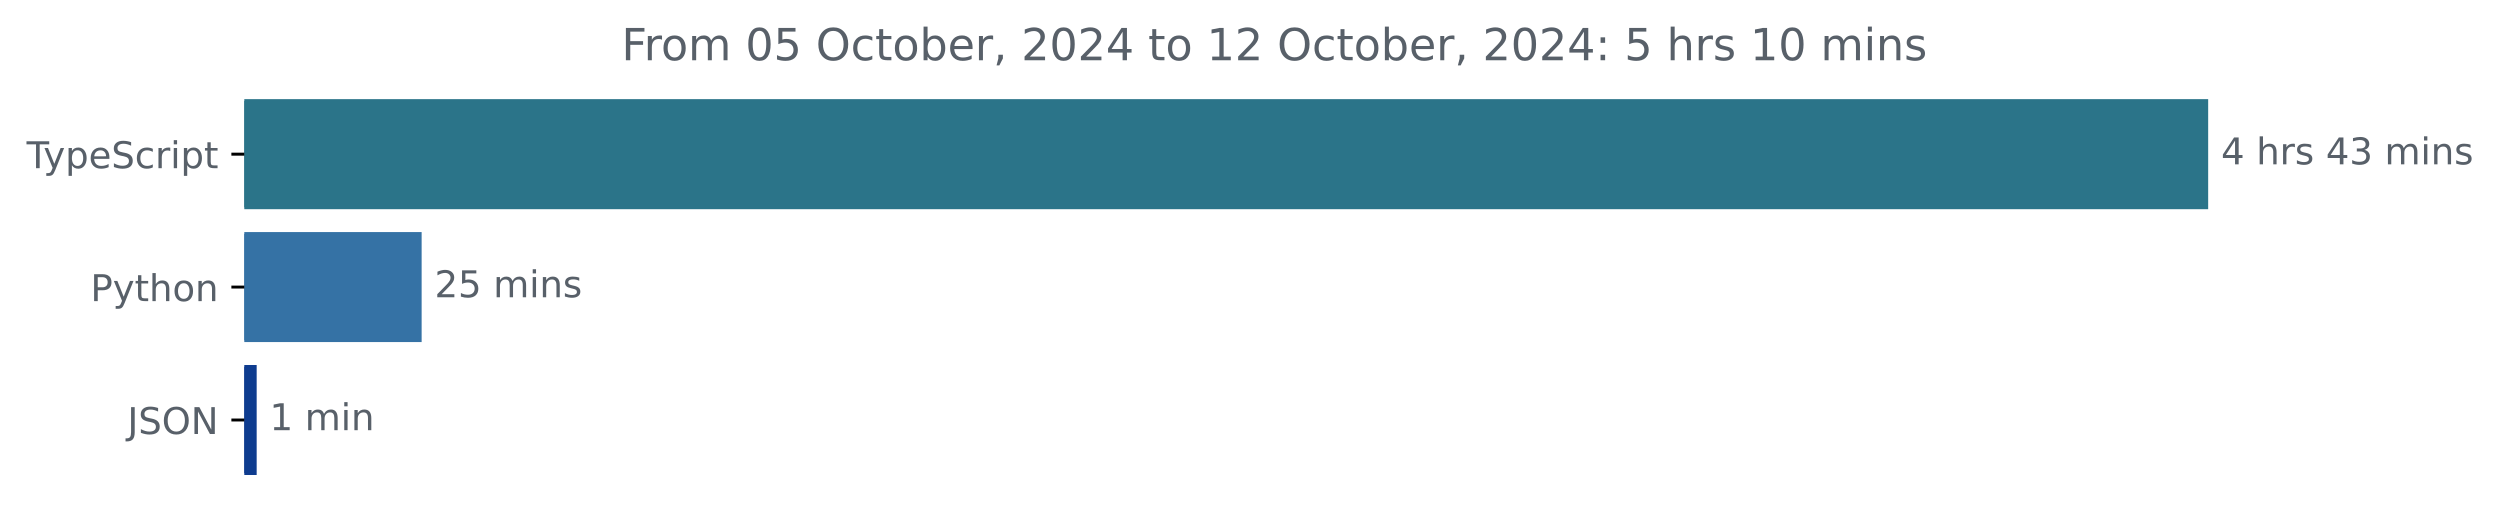
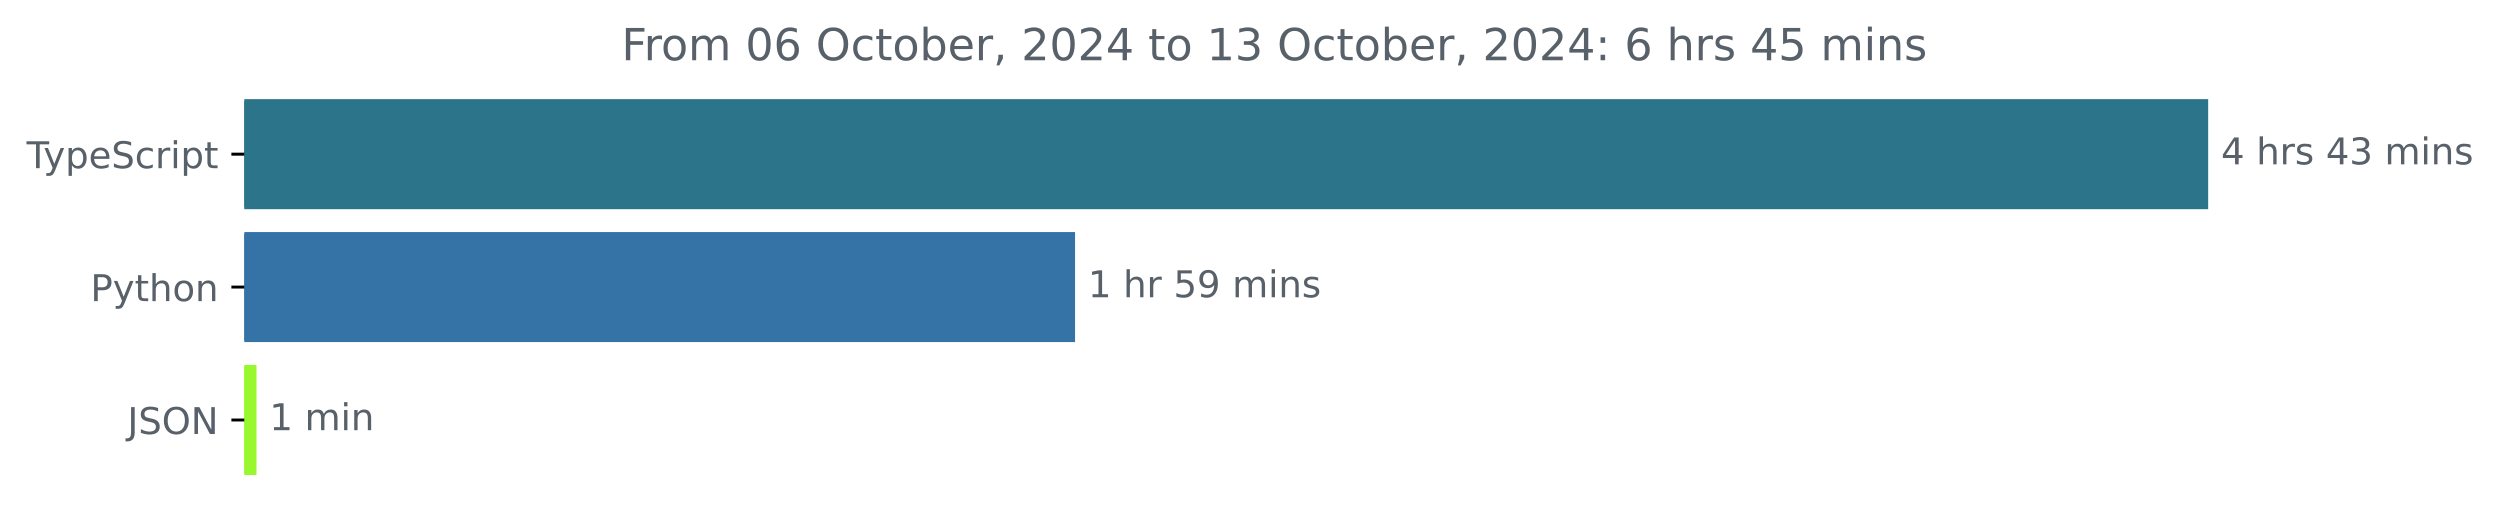
<svg xmlns="http://www.w3.org/2000/svg" xmlns:xlink="http://www.w3.org/1999/xlink" width="677.144pt" height="140.398pt" viewBox="0 0 677.144 140.398" version="1.1">
  <defs>
    <style type="text/css">*{stroke-linejoin: round; stroke-linecap: butt}</style>
  </defs>
  <g id="figure_1">
    <g id="patch_1">
      <path d="M -0 140.398  L 677.144 140.398  L 677.144 0  L -0 0  L -0 140.398  z " style="fill: none" />
    </g>
    <g id="axes_1">
      <g id="patch_2">
-         <path d="M 66.17 27.358  L 597.599 27.358  L 597.599 56.158  L 66.17 56.158  z " clip-path="url(#pb042b529e1)" style="fill: #2b7489; stroke: #2b7489; stroke-linejoin: miter" />
+         <path d="M 66.17 27.358  L 597.599 27.358  L 597.599 56.158  L 66.17 56.158  z " clip-path="url(#pb6a8cbd6be)" style="fill: #2b7489; stroke: #2b7489; stroke-linejoin: miter" />
      </g>
      <g id="patch_3">
-         <path d="M 66.17 63.358  L 113.704 63.358  L 113.704 92.158  L 66.17 92.158  z " clip-path="url(#pb042b529e1)" style="fill: #3572a5; stroke: #3572a5; stroke-linejoin: miter" />
+         <path d="M 66.17 63.358  L 290.684 63.358  L 290.684 92.158  L 66.17 92.158  z " clip-path="url(#pb6a8cbd6be)" style="fill: #3572a5; stroke: #3572a5; stroke-linejoin: miter" />
      </g>
      <g id="patch_4">
-         <path d="M 66.17 99.358  L 69.021 99.358  L 69.021 128.158  L 66.17 128.158  z " clip-path="url(#pb042b529e1)" style="fill: #0e3c8f; stroke: #0e3c8f; stroke-linejoin: miter" />
+         <path d="M 66.17 99.358  L 68.978 99.358  L 68.978 128.158  L 66.17 128.158  z " clip-path="url(#pb6a8cbd6be)" style="fill: #98f82d; stroke: #98f82d; stroke-linejoin: miter" />
      </g>
      <g id="matplotlib.axis_1" />
      <g id="matplotlib.axis_2">
        <g id="ytick_1">
          <g id="line2d_1">
            <defs>
-               <path id="m6629bc47ca" d="M 0 0  L -3.5 0  " style="stroke: #000000; stroke-width: 0.8" />
+               <path id="me33a9d7705" d="M 0 0  L -3.5 0  " style="stroke: #000000; stroke-width: 0.8" />
            </defs>
            <g>
-               <use xlink:href="#m6629bc47ca" x="66.17" y="41.758" style="stroke: #000000; stroke-width: 0.8" />
+               <use xlink:href="#me33a9d7705" x="66.17" y="41.758" style="stroke: #000000; stroke-width: 0.8" />
            </g>
          </g>
          <g id="text_1">
            <g style="fill: #586069" transform="translate(7.2 45.55734) scale(0.1 -0.1)">
              <defs>
                <path id="DejaVuSans-54" d="M -19 4666  L 3928 4666  L 3928 4134  L 2272 4134  L 2272 0  L 1638 0  L 1638 4134  L -19 4134  L -19 4666  z " transform="scale(0.015625)" />
                <path id="DejaVuSans-79" d="M 2059 -325  Q 1816 -950 1584 -1140  Q 1353 -1331 966 -1331  L 506 -1331  L 506 -850  L 844 -850  Q 1081 -850 1212 -737  Q 1344 -625 1503 -206  L 1606 56  L 191 3500  L 800 3500  L 1894 763  L 2988 3500  L 3597 3500  L 2059 -325  z " transform="scale(0.015625)" />
                <path id="DejaVuSans-70" d="M 1159 525  L 1159 -1331  L 581 -1331  L 581 3500  L 1159 3500  L 1159 2969  Q 1341 3281 1617 3432  Q 1894 3584 2278 3584  Q 2916 3584 3314 3078  Q 3713 2572 3713 1747  Q 3713 922 3314 415  Q 2916 -91 2278 -91  Q 1894 -91 1617 61  Q 1341 213 1159 525  z M 3116 1747  Q 3116 2381 2855 2742  Q 2594 3103 2138 3103  Q 1681 3103 1420 2742  Q 1159 2381 1159 1747  Q 1159 1113 1420 752  Q 1681 391 2138 391  Q 2594 391 2855 752  Q 3116 1113 3116 1747  z " transform="scale(0.015625)" />
                <path id="DejaVuSans-65" d="M 3597 1894  L 3597 1613  L 953 1613  Q 991 1019 1311 708  Q 1631 397 2203 397  Q 2534 397 2845 478  Q 3156 559 3463 722  L 3463 178  Q 3153 47 2828 -22  Q 2503 -91 2169 -91  Q 1331 -91 842 396  Q 353 884 353 1716  Q 353 2575 817 3079  Q 1281 3584 2069 3584  Q 2775 3584 3186 3129  Q 3597 2675 3597 1894  z M 3022 2063  Q 3016 2534 2758 2815  Q 2500 3097 2075 3097  Q 1594 3097 1305 2825  Q 1016 2553 972 2059  L 3022 2063  z " transform="scale(0.015625)" />
                <path id="DejaVuSans-53" d="M 3425 4513  L 3425 3897  Q 3066 4069 2747 4153  Q 2428 4238 2131 4238  Q 1616 4238 1336 4038  Q 1056 3838 1056 3469  Q 1056 3159 1242 3001  Q 1428 2844 1947 2747  L 2328 2669  Q 3034 2534 3370 2195  Q 3706 1856 3706 1288  Q 3706 609 3251 259  Q 2797 -91 1919 -91  Q 1588 -91 1214 -16  Q 841 59 441 206  L 441 856  Q 825 641 1194 531  Q 1563 422 1919 422  Q 2459 422 2753 634  Q 3047 847 3047 1241  Q 3047 1584 2836 1778  Q 2625 1972 2144 2069  L 1759 2144  Q 1053 2284 737 2584  Q 422 2884 422 3419  Q 422 4038 858 4394  Q 1294 4750 2059 4750  Q 2388 4750 2728 4690  Q 3069 4631 3425 4513  z " transform="scale(0.015625)" />
                <path id="DejaVuSans-63" d="M 3122 3366  L 3122 2828  Q 2878 2963 2633 3030  Q 2388 3097 2138 3097  Q 1578 3097 1268 2742  Q 959 2388 959 1747  Q 959 1106 1268 751  Q 1578 397 2138 397  Q 2388 397 2633 464  Q 2878 531 3122 666  L 3122 134  Q 2881 22 2623 -34  Q 2366 -91 2075 -91  Q 1284 -91 818 406  Q 353 903 353 1747  Q 353 2603 823 3093  Q 1294 3584 2113 3584  Q 2378 3584 2631 3529  Q 2884 3475 3122 3366  z " transform="scale(0.015625)" />
                <path id="DejaVuSans-72" d="M 2631 2963  Q 2534 3019 2420 3045  Q 2306 3072 2169 3072  Q 1681 3072 1420 2755  Q 1159 2438 1159 1844  L 1159 0  L 581 0  L 581 3500  L 1159 3500  L 1159 2956  Q 1341 3275 1631 3429  Q 1922 3584 2338 3584  Q 2397 3584 2469 3576  Q 2541 3569 2628 3553  L 2631 2963  z " transform="scale(0.015625)" />
                <path id="DejaVuSans-69" d="M 603 3500  L 1178 3500  L 1178 0  L 603 0  L 603 3500  z M 603 4863  L 1178 4863  L 1178 4134  L 603 4134  L 603 4863  z " transform="scale(0.015625)" />
                <path id="DejaVuSans-74" d="M 1172 4494  L 1172 3500  L 2356 3500  L 2356 3053  L 1172 3053  L 1172 1153  Q 1172 725 1289 603  Q 1406 481 1766 481  L 2356 481  L 2356 0  L 1766 0  Q 1100 0 847 248  Q 594 497 594 1153  L 594 3053  L 172 3053  L 172 3500  L 594 3500  L 594 4494  L 1172 4494  z " transform="scale(0.015625)" />
              </defs>
              <use xlink:href="#DejaVuSans-54" />
              <use xlink:href="#DejaVuSans-79" x="45.459" />
              <use xlink:href="#DejaVuSans-70" x="104.639" />
              <use xlink:href="#DejaVuSans-65" x="168.115" />
              <use xlink:href="#DejaVuSans-53" x="229.639" />
              <use xlink:href="#DejaVuSans-63" x="293.115" />
              <use xlink:href="#DejaVuSans-72" x="348.096" />
              <use xlink:href="#DejaVuSans-69" x="389.209" />
              <use xlink:href="#DejaVuSans-70" x="416.992" />
              <use xlink:href="#DejaVuSans-74" x="480.469" />
            </g>
          </g>
        </g>
        <g id="ytick_2">
          <g id="line2d_2">
            <g>
-               <use xlink:href="#m6629bc47ca" x="66.17" y="77.758" style="stroke: #000000; stroke-width: 0.8" />
+               <use xlink:href="#me33a9d7705" x="66.17" y="77.758" style="stroke: #000000; stroke-width: 0.8" />
            </g>
          </g>
          <g id="text_2">
            <g style="fill: #586069" transform="translate(24.50781 81.55734) scale(0.1 -0.1)">
              <defs>
                <path id="DejaVuSans-50" d="M 1259 4147  L 1259 2394  L 2053 2394  Q 2494 2394 2734 2622  Q 2975 2850 2975 3272  Q 2975 3691 2734 3919  Q 2494 4147 2053 4147  L 1259 4147  z M 628 4666  L 2053 4666  Q 2838 4666 3239 4311  Q 3641 3956 3641 3272  Q 3641 2581 3239 2228  Q 2838 1875 2053 1875  L 1259 1875  L 1259 0  L 628 0  L 628 4666  z " transform="scale(0.015625)" />
                <path id="DejaVuSans-68" d="M 3513 2113  L 3513 0  L 2938 0  L 2938 2094  Q 2938 2591 2744 2837  Q 2550 3084 2163 3084  Q 1697 3084 1428 2787  Q 1159 2491 1159 1978  L 1159 0  L 581 0  L 581 4863  L 1159 4863  L 1159 2956  Q 1366 3272 1645 3428  Q 1925 3584 2291 3584  Q 2894 3584 3203 3211  Q 3513 2838 3513 2113  z " transform="scale(0.015625)" />
                <path id="DejaVuSans-6f" d="M 1959 3097  Q 1497 3097 1228 2736  Q 959 2375 959 1747  Q 959 1119 1226 758  Q 1494 397 1959 397  Q 2419 397 2687 759  Q 2956 1122 2956 1747  Q 2956 2369 2687 2733  Q 2419 3097 1959 3097  z M 1959 3584  Q 2709 3584 3137 3096  Q 3566 2609 3566 1747  Q 3566 888 3137 398  Q 2709 -91 1959 -91  Q 1206 -91 779 398  Q 353 888 353 1747  Q 353 2609 779 3096  Q 1206 3584 1959 3584  z " transform="scale(0.015625)" />
                <path id="DejaVuSans-6e" d="M 3513 2113  L 3513 0  L 2938 0  L 2938 2094  Q 2938 2591 2744 2837  Q 2550 3084 2163 3084  Q 1697 3084 1428 2787  Q 1159 2491 1159 1978  L 1159 0  L 581 0  L 581 3500  L 1159 3500  L 1159 2956  Q 1366 3272 1645 3428  Q 1925 3584 2291 3584  Q 2894 3584 3203 3211  Q 3513 2838 3513 2113  z " transform="scale(0.015625)" />
              </defs>
              <use xlink:href="#DejaVuSans-50" />
              <use xlink:href="#DejaVuSans-79" x="60.303" />
              <use xlink:href="#DejaVuSans-74" x="119.482" />
              <use xlink:href="#DejaVuSans-68" x="158.691" />
              <use xlink:href="#DejaVuSans-6f" x="222.07" />
              <use xlink:href="#DejaVuSans-6e" x="283.252" />
            </g>
          </g>
        </g>
        <g id="ytick_3">
          <g id="line2d_3">
            <g>
-               <use xlink:href="#m6629bc47ca" x="66.17" y="113.758" style="stroke: #000000; stroke-width: 0.8" />
+               <use xlink:href="#me33a9d7705" x="66.17" y="113.758" style="stroke: #000000; stroke-width: 0.8" />
            </g>
          </g>
          <g id="text_3">
            <g style="fill: #586069" transform="translate(34.51875 117.5573) scale(0.1 -0.1)">
              <defs>
                <path id="DejaVuSans-4a" d="M 628 4666  L 1259 4666  L 1259 325  Q 1259 -519 939 -900  Q 619 -1281 -91 -1281  L -331 -1281  L -331 -750  L -134 -750  Q 284 -750 456 -515  Q 628 -281 628 325  L 628 4666  z " transform="scale(0.015625)" />
                <path id="DejaVuSans-4f" d="M 2522 4238  Q 1834 4238 1429 3725  Q 1025 3213 1025 2328  Q 1025 1447 1429 934  Q 1834 422 2522 422  Q 3209 422 3611 934  Q 4013 1447 4013 2328  Q 4013 3213 3611 3725  Q 3209 4238 2522 4238  z M 2522 4750  Q 3503 4750 4090 4092  Q 4678 3434 4678 2328  Q 4678 1225 4090 567  Q 3503 -91 2522 -91  Q 1538 -91 948 565  Q 359 1222 359 2328  Q 359 3434 948 4092  Q 1538 4750 2522 4750  z " transform="scale(0.015625)" />
                <path id="DejaVuSans-4e" d="M 628 4666  L 1478 4666  L 3547 763  L 3547 4666  L 4159 4666  L 4159 0  L 3309 0  L 1241 3903  L 1241 0  L 628 0  L 628 4666  z " transform="scale(0.015625)" />
              </defs>
              <use xlink:href="#DejaVuSans-4a" />
              <use xlink:href="#DejaVuSans-53" x="29.492" />
              <use xlink:href="#DejaVuSans-4f" x="92.969" />
              <use xlink:href="#DejaVuSans-4e" x="171.68" />
            </g>
          </g>
        </g>
      </g>
      <g id="text_4">
        <g style="fill: #586069" transform="translate(601.5989 44.5175) scale(0.1 -0.1)">
          <defs>
            <path id="DejaVuSans-34" d="M 2419 4116  L 825 1625  L 2419 1625  L 2419 4116  z M 2253 4666  L 3047 4666  L 3047 1625  L 3713 1625  L 3713 1100  L 3047 1100  L 3047 0  L 2419 0  L 2419 1100  L 313 1100  L 313 1709  L 2253 4666  z " transform="scale(0.015625)" />
            <path id="DejaVuSans-20" transform="scale(0.015625)" />
            <path id="DejaVuSans-73" d="M 2834 3397  L 2834 2853  Q 2591 2978 2328 3040  Q 2066 3103 1784 3103  Q 1356 3103 1142 2972  Q 928 2841 928 2578  Q 928 2378 1081 2264  Q 1234 2150 1697 2047  L 1894 2003  Q 2506 1872 2764 1633  Q 3022 1394 3022 966  Q 3022 478 2636 193  Q 2250 -91 1575 -91  Q 1294 -91 989 -36  Q 684 19 347 128  L 347 722  Q 666 556 975 473  Q 1284 391 1588 391  Q 1994 391 2212 530  Q 2431 669 2431 922  Q 2431 1156 2273 1281  Q 2116 1406 1581 1522  L 1381 1569  Q 847 1681 609 1914  Q 372 2147 372 2553  Q 372 3047 722 3315  Q 1072 3584 1716 3584  Q 2034 3584 2315 3537  Q 2597 3491 2834 3397  z " transform="scale(0.015625)" />
            <path id="DejaVuSans-33" d="M 2597 2516  Q 3050 2419 3304 2112  Q 3559 1806 3559 1356  Q 3559 666 3084 287  Q 2609 -91 1734 -91  Q 1441 -91 1130 -33  Q 819 25 488 141  L 488 750  Q 750 597 1062 519  Q 1375 441 1716 441  Q 2309 441 2620 675  Q 2931 909 2931 1356  Q 2931 1769 2642 2001  Q 2353 2234 1838 2234  L 1294 2234  L 1294 2753  L 1863 2753  Q 2328 2753 2575 2939  Q 2822 3125 2822 3475  Q 2822 3834 2567 4026  Q 2313 4219 1838 4219  Q 1578 4219 1281 4162  Q 984 4106 628 3988  L 628 4550  Q 988 4650 1302 4700  Q 1616 4750 1894 4750  Q 2613 4750 3031 4423  Q 3450 4097 3450 3541  Q 3450 3153 3228 2886  Q 3006 2619 2597 2516  z " transform="scale(0.015625)" />
            <path id="DejaVuSans-6d" d="M 3328 2828  Q 3544 3216 3844 3400  Q 4144 3584 4550 3584  Q 5097 3584 5394 3201  Q 5691 2819 5691 2113  L 5691 0  L 5113 0  L 5113 2094  Q 5113 2597 4934 2840  Q 4756 3084 4391 3084  Q 3944 3084 3684 2787  Q 3425 2491 3425 1978  L 3425 0  L 2847 0  L 2847 2094  Q 2847 2600 2669 2842  Q 2491 3084 2119 3084  Q 1678 3084 1418 2786  Q 1159 2488 1159 1978  L 1159 0  L 581 0  L 581 3500  L 1159 3500  L 1159 2956  Q 1356 3278 1631 3431  Q 1906 3584 2284 3584  Q 2666 3584 2933 3390  Q 3200 3197 3328 2828  z " transform="scale(0.015625)" />
          </defs>
          <use xlink:href="#DejaVuSans-34" />
          <use xlink:href="#DejaVuSans-20" x="63.623" />
          <use xlink:href="#DejaVuSans-68" x="95.41" />
          <use xlink:href="#DejaVuSans-72" x="158.789" />
          <use xlink:href="#DejaVuSans-73" x="199.902" />
          <use xlink:href="#DejaVuSans-20" x="252.002" />
          <use xlink:href="#DejaVuSans-34" x="283.789" />
          <use xlink:href="#DejaVuSans-33" x="347.412" />
          <use xlink:href="#DejaVuSans-20" x="411.035" />
          <use xlink:href="#DejaVuSans-6d" x="442.822" />
          <use xlink:href="#DejaVuSans-69" x="540.234" />
          <use xlink:href="#DejaVuSans-6e" x="568.018" />
          <use xlink:href="#DejaVuSans-73" x="631.396" />
        </g>
      </g>
      <g id="text_5">
-         <g style="fill: #586069" transform="translate(117.7045 80.5175) scale(0.1 -0.1)">
-           <defs>
-             <path id="DejaVuSans-32" d="M 1228 531  L 3431 531  L 3431 0  L 469 0  L 469 531  Q 828 903 1448 1529  Q 2069 2156 2228 2338  Q 2531 2678 2651 2914  Q 2772 3150 2772 3378  Q 2772 3750 2511 3984  Q 2250 4219 1831 4219  Q 1534 4219 1204 4116  Q 875 4013 500 3803  L 500 4441  Q 881 4594 1212 4672  Q 1544 4750 1819 4750  Q 2544 4750 2975 4387  Q 3406 4025 3406 3419  Q 3406 3131 3298 2873  Q 3191 2616 2906 2266  Q 2828 2175 2409 1742  Q 1991 1309 1228 531  z " transform="scale(0.015625)" />
-             <path id="DejaVuSans-35" d="M 691 4666  L 3169 4666  L 3169 4134  L 1269 4134  L 1269 2991  Q 1406 3038 1543 3061  Q 1681 3084 1819 3084  Q 2600 3084 3056 2656  Q 3513 2228 3513 1497  Q 3513 744 3044 326  Q 2575 -91 1722 -91  Q 1428 -91 1123 -41  Q 819 9 494 109  L 494 744  Q 775 591 1075 516  Q 1375 441 1709 441  Q 2250 441 2565 725  Q 2881 1009 2881 1497  Q 2881 1984 2565 2268  Q 2250 2553 1709 2553  Q 1456 2553 1204 2497  Q 953 2441 691 2322  L 691 4666  z " transform="scale(0.015625)" />
-           </defs>
-           <use xlink:href="#DejaVuSans-32" />
-           <use xlink:href="#DejaVuSans-35" x="63.623" />
-           <use xlink:href="#DejaVuSans-20" x="127.246" />
-           <use xlink:href="#DejaVuSans-6d" x="159.033" />
-           <use xlink:href="#DejaVuSans-69" x="256.445" />
-           <use xlink:href="#DejaVuSans-6e" x="284.229" />
-           <use xlink:href="#DejaVuSans-73" x="347.607" />
-         </g>
-       </g>
-       <g id="text_6">
-         <g style="fill: #586069" transform="translate(73.0212 116.5175) scale(0.1 -0.1)">
+         <g style="fill: #586069" transform="translate(294.6845 80.5175) scale(0.1 -0.1)">
          <defs>
            <path id="DejaVuSans-31" d="M 794 531  L 1825 531  L 1825 4091  L 703 3866  L 703 4441  L 1819 4666  L 2450 4666  L 2450 531  L 3481 531  L 3481 0  L 794 0  L 794 531  z " transform="scale(0.015625)" />
+             <path id="DejaVuSans-35" d="M 691 4666  L 3169 4666  L 3169 4134  L 1269 4134  L 1269 2991  Q 1406 3038 1543 3061  Q 1681 3084 1819 3084  Q 2600 3084 3056 2656  Q 3513 2228 3513 1497  Q 3513 744 3044 326  Q 2575 -91 1722 -91  Q 1428 -91 1123 -41  Q 819 9 494 109  L 494 744  Q 775 591 1075 516  Q 1375 441 1709 441  Q 2250 441 2565 725  Q 2881 1009 2881 1497  Q 2881 1984 2565 2268  Q 2250 2553 1709 2553  Q 1456 2553 1204 2497  Q 953 2441 691 2322  L 691 4666  z " transform="scale(0.015625)" />
+             <path id="DejaVuSans-39" d="M 703 97  L 703 672  Q 941 559 1184 500  Q 1428 441 1663 441  Q 2288 441 2617 861  Q 2947 1281 2994 2138  Q 2813 1869 2534 1725  Q 2256 1581 1919 1581  Q 1219 1581 811 2004  Q 403 2428 403 3163  Q 403 3881 828 4315  Q 1253 4750 1959 4750  Q 2769 4750 3195 4129  Q 3622 3509 3622 2328  Q 3622 1225 3098 567  Q 2575 -91 1691 -91  Q 1453 -91 1209 -44  Q 966 3 703 97  z M 1959 2075  Q 2384 2075 2632 2365  Q 2881 2656 2881 3163  Q 2881 3666 2632 3958  Q 2384 4250 1959 4250  Q 1534 4250 1286 3958  Q 1038 3666 1038 3163  Q 1038 2656 1286 2365  Q 1534 2075 1959 2075  z " transform="scale(0.015625)" />
          </defs>
+           <use xlink:href="#DejaVuSans-31" />
+           <use xlink:href="#DejaVuSans-20" x="63.623" />
+           <use xlink:href="#DejaVuSans-68" x="95.41" />
+           <use xlink:href="#DejaVuSans-72" x="158.789" />
+           <use xlink:href="#DejaVuSans-20" x="199.902" />
+           <use xlink:href="#DejaVuSans-35" x="231.689" />
+           <use xlink:href="#DejaVuSans-39" x="295.312" />
+           <use xlink:href="#DejaVuSans-20" x="358.936" />
+           <use xlink:href="#DejaVuSans-6d" x="390.723" />
+           <use xlink:href="#DejaVuSans-69" x="488.135" />
+           <use xlink:href="#DejaVuSans-6e" x="515.918" />
+           <use xlink:href="#DejaVuSans-73" x="579.297" />
+         </g>
+       </g>
+       <g id="text_6">
+         <g style="fill: #586069" transform="translate(72.97769 116.5175) scale(0.1 -0.1)">
          <use xlink:href="#DejaVuSans-31" />
          <use xlink:href="#DejaVuSans-20" x="63.623" />
          <use xlink:href="#DejaVuSans-6d" x="95.41" />
          <use xlink:href="#DejaVuSans-69" x="192.822" />
          <use xlink:href="#DejaVuSans-6e" x="220.605" />
        </g>
      </g>
      <g id="text_7">
        <g style="fill: #586069" transform="translate(168.3503 16.31812) scale(0.12 -0.12)">
          <defs>
            <path id="DejaVuSans-46" d="M 628 4666  L 3309 4666  L 3309 4134  L 1259 4134  L 1259 2759  L 3109 2759  L 3109 2228  L 1259 2228  L 1259 0  L 628 0  L 628 4666  z " transform="scale(0.015625)" />
            <path id="DejaVuSans-30" d="M 2034 4250  Q 1547 4250 1301 3770  Q 1056 3291 1056 2328  Q 1056 1369 1301 889  Q 1547 409 2034 409  Q 2525 409 2770 889  Q 3016 1369 3016 2328  Q 3016 3291 2770 3770  Q 2525 4250 2034 4250  z M 2034 4750  Q 2819 4750 3233 4129  Q 3647 3509 3647 2328  Q 3647 1150 3233 529  Q 2819 -91 2034 -91  Q 1250 -91 836 529  Q 422 1150 422 2328  Q 422 3509 836 4129  Q 1250 4750 2034 4750  z " transform="scale(0.015625)" />
+             <path id="DejaVuSans-36" d="M 2113 2584  Q 1688 2584 1439 2293  Q 1191 2003 1191 1497  Q 1191 994 1439 701  Q 1688 409 2113 409  Q 2538 409 2786 701  Q 3034 994 3034 1497  Q 3034 2003 2786 2293  Q 2538 2584 2113 2584  z M 3366 4563  L 3366 3988  Q 3128 4100 2886 4159  Q 2644 4219 2406 4219  Q 1781 4219 1451 3797  Q 1122 3375 1075 2522  Q 1259 2794 1537 2939  Q 1816 3084 2150 3084  Q 2853 3084 3261 2657  Q 3669 2231 3669 1497  Q 3669 778 3244 343  Q 2819 -91 2113 -91  Q 1303 -91 875 529  Q 447 1150 447 2328  Q 447 3434 972 4092  Q 1497 4750 2381 4750  Q 2619 4750 2861 4703  Q 3103 4656 3366 4563  z " transform="scale(0.015625)" />
            <path id="DejaVuSans-62" d="M 3116 1747  Q 3116 2381 2855 2742  Q 2594 3103 2138 3103  Q 1681 3103 1420 2742  Q 1159 2381 1159 1747  Q 1159 1113 1420 752  Q 1681 391 2138 391  Q 2594 391 2855 752  Q 3116 1113 3116 1747  z M 1159 2969  Q 1341 3281 1617 3432  Q 1894 3584 2278 3584  Q 2916 3584 3314 3078  Q 3713 2572 3713 1747  Q 3713 922 3314 415  Q 2916 -91 2278 -91  Q 1894 -91 1617 61  Q 1341 213 1159 525  L 1159 0  L 581 0  L 581 4863  L 1159 4863  L 1159 2969  z " transform="scale(0.015625)" />
            <path id="DejaVuSans-2c" d="M 750 794  L 1409 794  L 1409 256  L 897 -744  L 494 -744  L 750 256  L 750 794  z " transform="scale(0.015625)" />
+             <path id="DejaVuSans-32" d="M 1228 531  L 3431 531  L 3431 0  L 469 0  L 469 531  Q 828 903 1448 1529  Q 2069 2156 2228 2338  Q 2531 2678 2651 2914  Q 2772 3150 2772 3378  Q 2772 3750 2511 3984  Q 2250 4219 1831 4219  Q 1534 4219 1204 4116  Q 875 4013 500 3803  L 500 4441  Q 881 4594 1212 4672  Q 1544 4750 1819 4750  Q 2544 4750 2975 4387  Q 3406 4025 3406 3419  Q 3406 3131 3298 2873  Q 3191 2616 2906 2266  Q 2828 2175 2409 1742  Q 1991 1309 1228 531  z " transform="scale(0.015625)" />
            <path id="DejaVuSans-3a" d="M 750 794  L 1409 794  L 1409 0  L 750 0  L 750 794  z M 750 3309  L 1409 3309  L 1409 2516  L 750 2516  L 750 3309  z " transform="scale(0.015625)" />
          </defs>
          <use xlink:href="#DejaVuSans-46" />
          <use xlink:href="#DejaVuSans-72" x="50.27" />
          <use xlink:href="#DejaVuSans-6f" x="89.133" />
          <use xlink:href="#DejaVuSans-6d" x="150.314" />
          <use xlink:href="#DejaVuSans-20" x="247.727" />
          <use xlink:href="#DejaVuSans-30" x="279.514" />
-           <use xlink:href="#DejaVuSans-35" x="343.137" />
+           <use xlink:href="#DejaVuSans-36" x="343.137" />
          <use xlink:href="#DejaVuSans-20" x="406.76" />
          <use xlink:href="#DejaVuSans-4f" x="438.547" />
          <use xlink:href="#DejaVuSans-63" x="517.258" />
          <use xlink:href="#DejaVuSans-74" x="572.238" />
          <use xlink:href="#DejaVuSans-6f" x="611.447" />
          <use xlink:href="#DejaVuSans-62" x="672.629" />
          <use xlink:href="#DejaVuSans-65" x="736.105" />
          <use xlink:href="#DejaVuSans-72" x="797.629" />
          <use xlink:href="#DejaVuSans-2c" x="838.742" />
          <use xlink:href="#DejaVuSans-20" x="870.529" />
          <use xlink:href="#DejaVuSans-32" x="902.316" />
          <use xlink:href="#DejaVuSans-30" x="965.939" />
          <use xlink:href="#DejaVuSans-32" x="1029.562" />
          <use xlink:href="#DejaVuSans-34" x="1093.186" />
          <use xlink:href="#DejaVuSans-20" x="1156.809" />
          <use xlink:href="#DejaVuSans-74" x="1188.596" />
          <use xlink:href="#DejaVuSans-6f" x="1227.805" />
          <use xlink:href="#DejaVuSans-20" x="1288.986" />
          <use xlink:href="#DejaVuSans-31" x="1320.773" />
-           <use xlink:href="#DejaVuSans-32" x="1384.396" />
+           <use xlink:href="#DejaVuSans-33" x="1384.396" />
          <use xlink:href="#DejaVuSans-20" x="1448.02" />
          <use xlink:href="#DejaVuSans-4f" x="1479.807" />
          <use xlink:href="#DejaVuSans-63" x="1558.518" />
          <use xlink:href="#DejaVuSans-74" x="1613.498" />
          <use xlink:href="#DejaVuSans-6f" x="1652.707" />
          <use xlink:href="#DejaVuSans-62" x="1713.889" />
          <use xlink:href="#DejaVuSans-65" x="1777.365" />
          <use xlink:href="#DejaVuSans-72" x="1838.889" />
          <use xlink:href="#DejaVuSans-2c" x="1880.002" />
          <use xlink:href="#DejaVuSans-20" x="1911.789" />
          <use xlink:href="#DejaVuSans-32" x="1943.576" />
          <use xlink:href="#DejaVuSans-30" x="2007.199" />
          <use xlink:href="#DejaVuSans-32" x="2070.822" />
          <use xlink:href="#DejaVuSans-34" x="2134.445" />
          <use xlink:href="#DejaVuSans-3a" x="2198.068" />
          <use xlink:href="#DejaVuSans-20" x="2231.76" />
-           <use xlink:href="#DejaVuSans-35" x="2263.547" />
+           <use xlink:href="#DejaVuSans-36" x="2263.547" />
          <use xlink:href="#DejaVuSans-20" x="2327.17" />
          <use xlink:href="#DejaVuSans-68" x="2358.957" />
          <use xlink:href="#DejaVuSans-72" x="2422.336" />
          <use xlink:href="#DejaVuSans-73" x="2463.449" />
          <use xlink:href="#DejaVuSans-20" x="2515.549" />
-           <use xlink:href="#DejaVuSans-31" x="2547.336" />
-           <use xlink:href="#DejaVuSans-30" x="2610.959" />
+           <use xlink:href="#DejaVuSans-34" x="2547.336" />
+           <use xlink:href="#DejaVuSans-35" x="2610.959" />
          <use xlink:href="#DejaVuSans-20" x="2674.582" />
          <use xlink:href="#DejaVuSans-6d" x="2706.369" />
          <use xlink:href="#DejaVuSans-69" x="2803.781" />
          <use xlink:href="#DejaVuSans-6e" x="2831.564" />
          <use xlink:href="#DejaVuSans-73" x="2894.943" />
        </g>
      </g>
    </g>
  </g>
  <defs>
-     <clipPath id="pb042b529e1">
+     <clipPath id="pb6a8cbd6be">
      <rect x="66.17" y="22.318" width="558" height="110.88" />
    </clipPath>
  </defs>
</svg>
